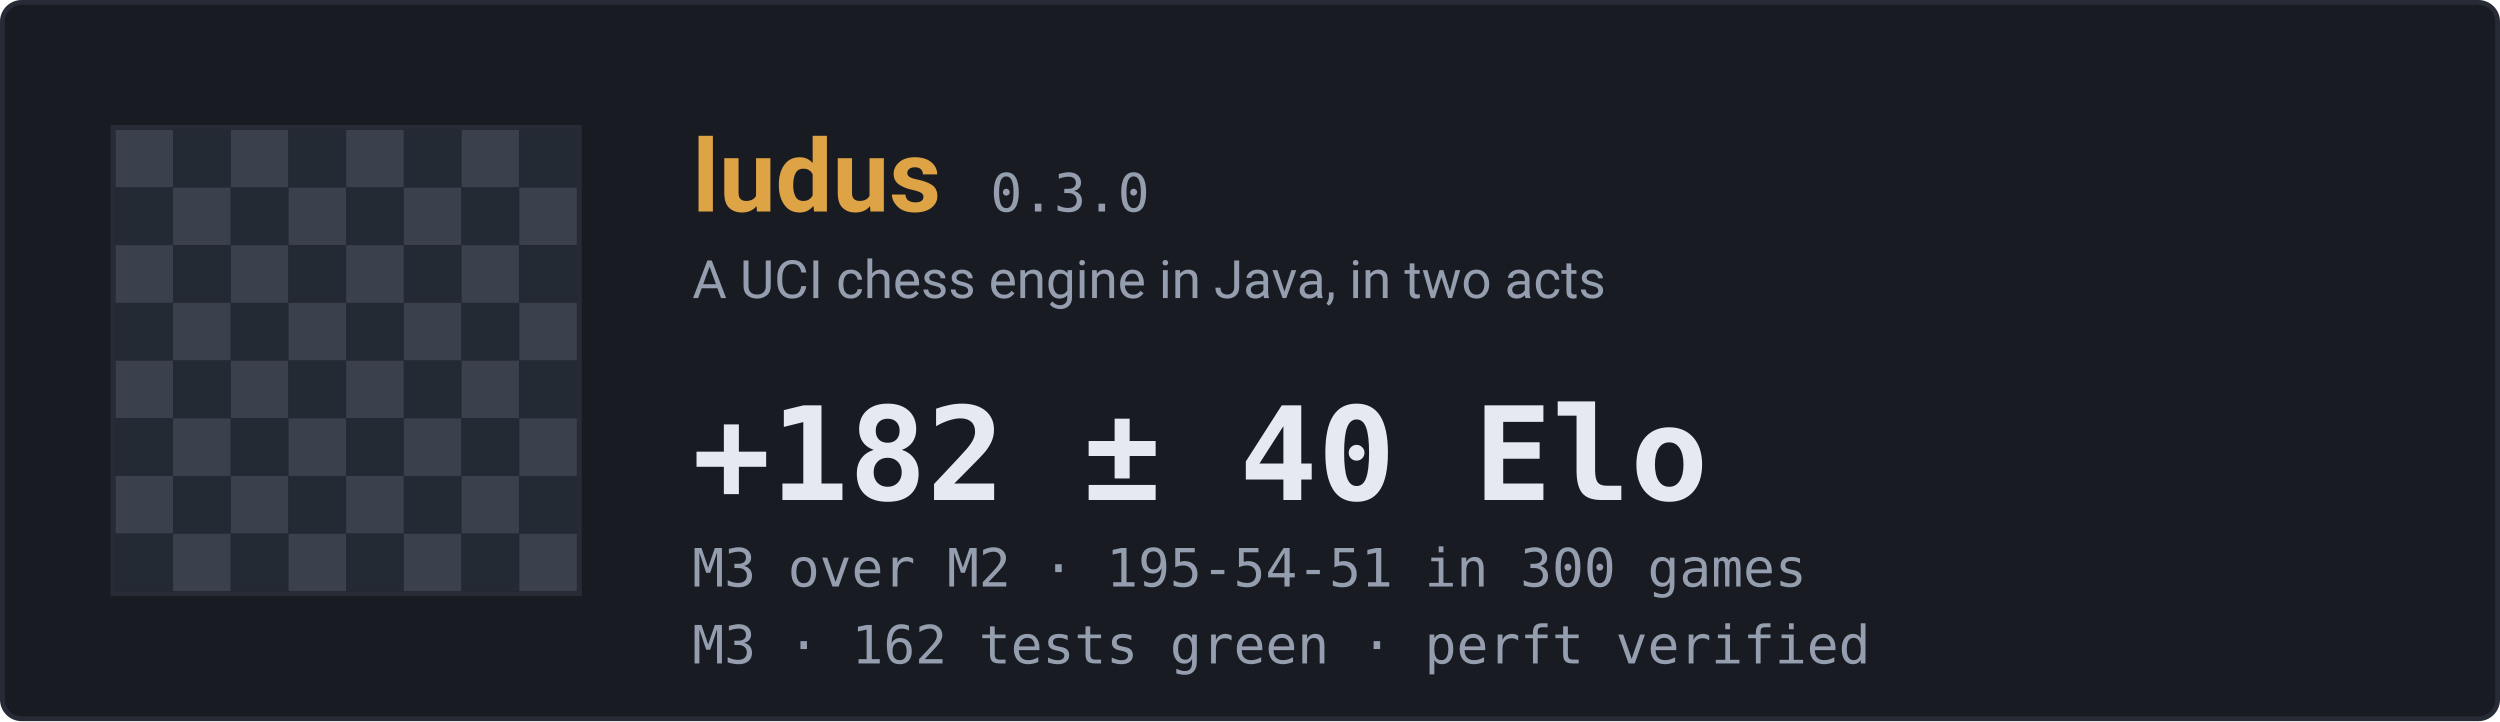
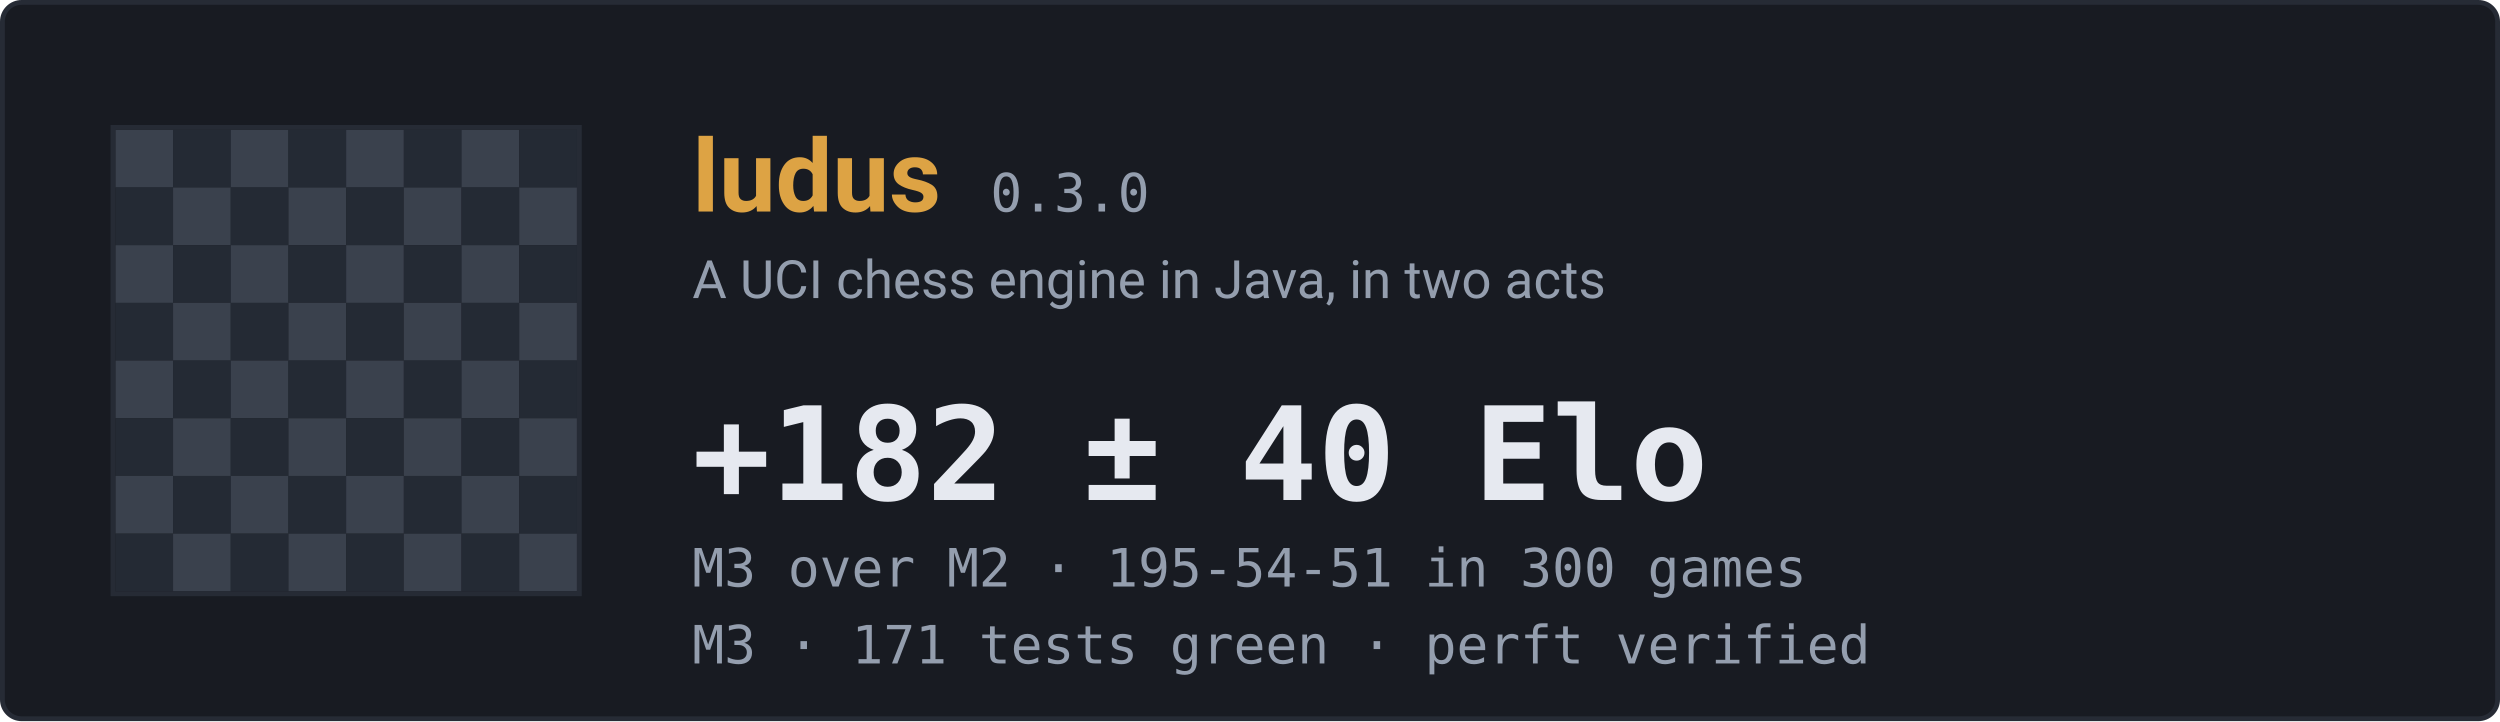
<svg xmlns="http://www.w3.org/2000/svg" width="520" height="150" viewBox="0 0 520 150" role="img" aria-label="ludus engine status">
  <rect x="0.5" y="0.5" width="519" height="149" rx="4" fill="#181b22" stroke="#262b35" />
  <rect x="24" y="27" width="12" height="12" fill="#3a414d" />
  <rect x="36" y="27" width="12" height="12" fill="#242a34" />
  <rect x="48" y="27" width="12" height="12" fill="#3a414d" />
  <rect x="60" y="27" width="12" height="12" fill="#242a34" />
  <rect x="72" y="27" width="12" height="12" fill="#3a414d" />
  <rect x="84" y="27" width="12" height="12" fill="#242a34" />
  <rect x="96" y="27" width="12" height="12" fill="#3a414d" />
  <rect x="108" y="27" width="12" height="12" fill="#242a34" />
  <rect x="24" y="39" width="12" height="12" fill="#242a34" />
  <rect x="36" y="39" width="12" height="12" fill="#3a414d" />
  <rect x="48" y="39" width="12" height="12" fill="#242a34" />
  <rect x="60" y="39" width="12" height="12" fill="#3a414d" />
  <rect x="72" y="39" width="12" height="12" fill="#242a34" />
  <rect x="84" y="39" width="12" height="12" fill="#3a414d" />
  <rect x="96" y="39" width="12" height="12" fill="#242a34" />
  <rect x="108" y="39" width="12" height="12" fill="#3a414d" />
  <rect x="24" y="51" width="12" height="12" fill="#3a414d" />
  <rect x="36" y="51" width="12" height="12" fill="#242a34" />
  <rect x="48" y="51" width="12" height="12" fill="#3a414d" />
  <rect x="60" y="51" width="12" height="12" fill="#242a34" />
  <rect x="72" y="51" width="12" height="12" fill="#3a414d" />
  <rect x="84" y="51" width="12" height="12" fill="#242a34" />
  <rect x="96" y="51" width="12" height="12" fill="#3a414d" />
  <rect x="108" y="51" width="12" height="12" fill="#242a34" />
  <rect x="24" y="63" width="12" height="12" fill="#242a34" />
  <rect x="36" y="63" width="12" height="12" fill="#3a414d" />
  <rect x="48" y="63" width="12" height="12" fill="#242a34" />
  <rect x="60" y="63" width="12" height="12" fill="#3a414d" />
  <rect x="72" y="63" width="12" height="12" fill="#242a34" />
  <rect x="84" y="63" width="12" height="12" fill="#3a414d" />
  <rect x="96" y="63" width="12" height="12" fill="#242a34" />
  <rect x="108" y="63" width="12" height="12" fill="#3a414d" />
  <rect x="24" y="75" width="12" height="12" fill="#3a414d" />
  <rect x="36" y="75" width="12" height="12" fill="#242a34" />
  <rect x="48" y="75" width="12" height="12" fill="#3a414d" />
  <rect x="60" y="75" width="12" height="12" fill="#242a34" />
  <rect x="72" y="75" width="12" height="12" fill="#3a414d" />
  <rect x="84" y="75" width="12" height="12" fill="#242a34" />
  <rect x="96" y="75" width="12" height="12" fill="#3a414d" />
  <rect x="108" y="75" width="12" height="12" fill="#242a34" />
  <rect x="24" y="87" width="12" height="12" fill="#242a34" />
  <rect x="36" y="87" width="12" height="12" fill="#3a414d" />
  <rect x="48" y="87" width="12" height="12" fill="#242a34" />
  <rect x="60" y="87" width="12" height="12" fill="#3a414d" />
  <rect x="72" y="87" width="12" height="12" fill="#242a34" />
  <rect x="84" y="87" width="12" height="12" fill="#3a414d" />
  <rect x="96" y="87" width="12" height="12" fill="#242a34" />
  <rect x="108" y="87" width="12" height="12" fill="#3a414d" />
  <rect x="24" y="99" width="12" height="12" fill="#3a414d" />
  <rect x="36" y="99" width="12" height="12" fill="#242a34" />
  <rect x="48" y="99" width="12" height="12" fill="#3a414d" />
  <rect x="60" y="99" width="12" height="12" fill="#242a34" />
  <rect x="72" y="99" width="12" height="12" fill="#3a414d" />
  <rect x="84" y="99" width="12" height="12" fill="#242a34" />
  <rect x="96" y="99" width="12" height="12" fill="#3a414d" />
  <rect x="108" y="99" width="12" height="12" fill="#242a34" />
  <rect x="24" y="111" width="12" height="12" fill="#242a34" />
  <rect x="36" y="111" width="12" height="12" fill="#3a414d" />
  <rect x="48" y="111" width="12" height="12" fill="#242a34" />
  <rect x="60" y="111" width="12" height="12" fill="#3a414d" />
  <rect x="72" y="111" width="12" height="12" fill="#242a34" />
  <rect x="84" y="111" width="12" height="12" fill="#3a414d" />
  <rect x="96" y="111" width="12" height="12" fill="#242a34" />
  <rect x="108" y="111" width="12" height="12" fill="#3a414d" />
  <rect x="23.5" y="26.5" width="97" height="97" fill="none" stroke="#262b35" />
  <text x="144" y="44" font-family="ui-sans-serif,-apple-system,Segoe UI,Roboto,Helvetica,Arial,sans-serif" font-size="21" font-weight="660" fill="#dda344">ludus</text>
  <text x="206" y="44" font-family="ui-monospace,SFMono-Regular,Cascadia Mono,Consolas,monospace" font-size="11" font-weight="500" fill="#949eae">0.3.0</text>
  <text x="144" y="62" font-family="ui-sans-serif,-apple-system,Segoe UI,Roboto,Helvetica,Arial,sans-serif" font-size="11" font-weight="400" fill="#949eae">A UCI chess engine in Java, in two acts</text>
  <text x="144" y="104" font-family="ui-monospace,SFMono-Regular,Cascadia Mono,Consolas,monospace" font-size="27" font-weight="620" fill="#e6e9f0">+182 ± 40 Elo</text>
  <text x="144" y="122" font-family="ui-monospace,SFMono-Regular,Cascadia Mono,Consolas,monospace" font-size="11" font-weight="400" fill="#949eae">M3 over M2  ·  195-54-51 in 300 games</text>
-   <text x="144" y="138" font-family="ui-monospace,SFMono-Regular,Cascadia Mono,Consolas,monospace" font-size="11" font-weight="400" fill="#949eae">M3  ·  162 tests green  ·  perft verified</text>
+   <text x="144" y="138" font-family="ui-monospace,SFMono-Regular,Cascadia Mono,Consolas,monospace" font-size="11" font-weight="400" fill="#949eae">M3  ·  171 tests green  ·  perft verified</text>
</svg>
